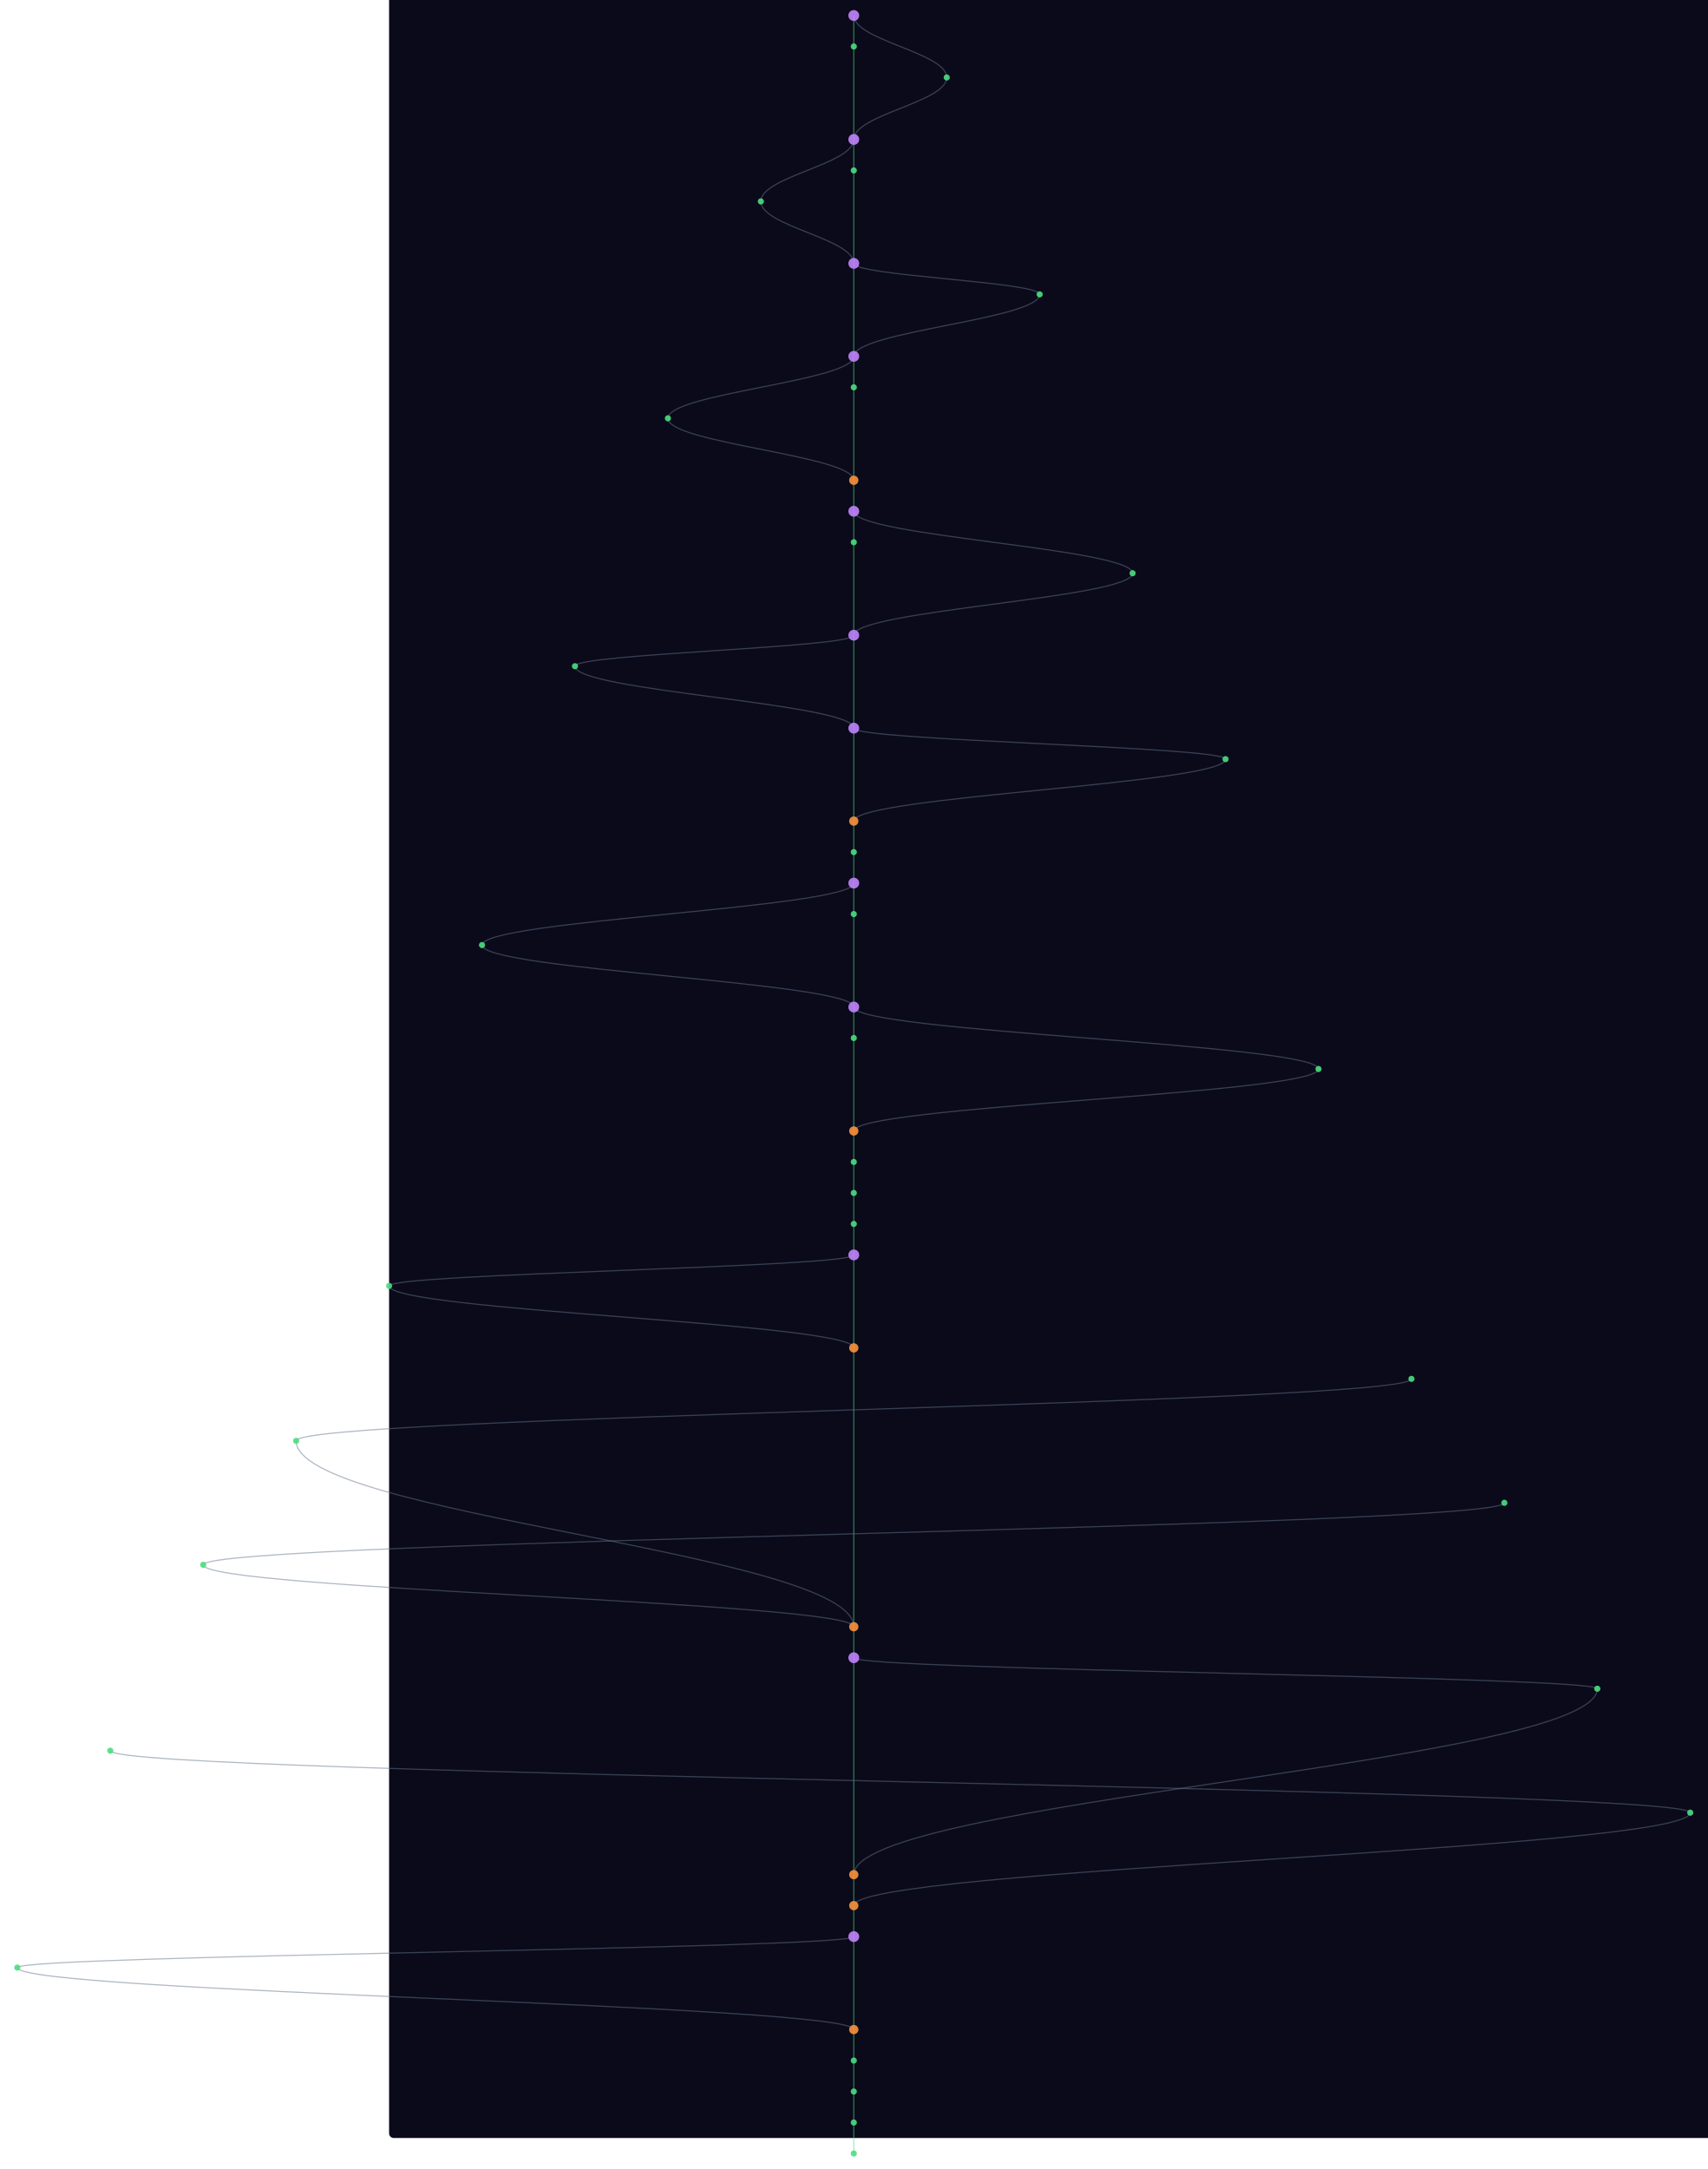
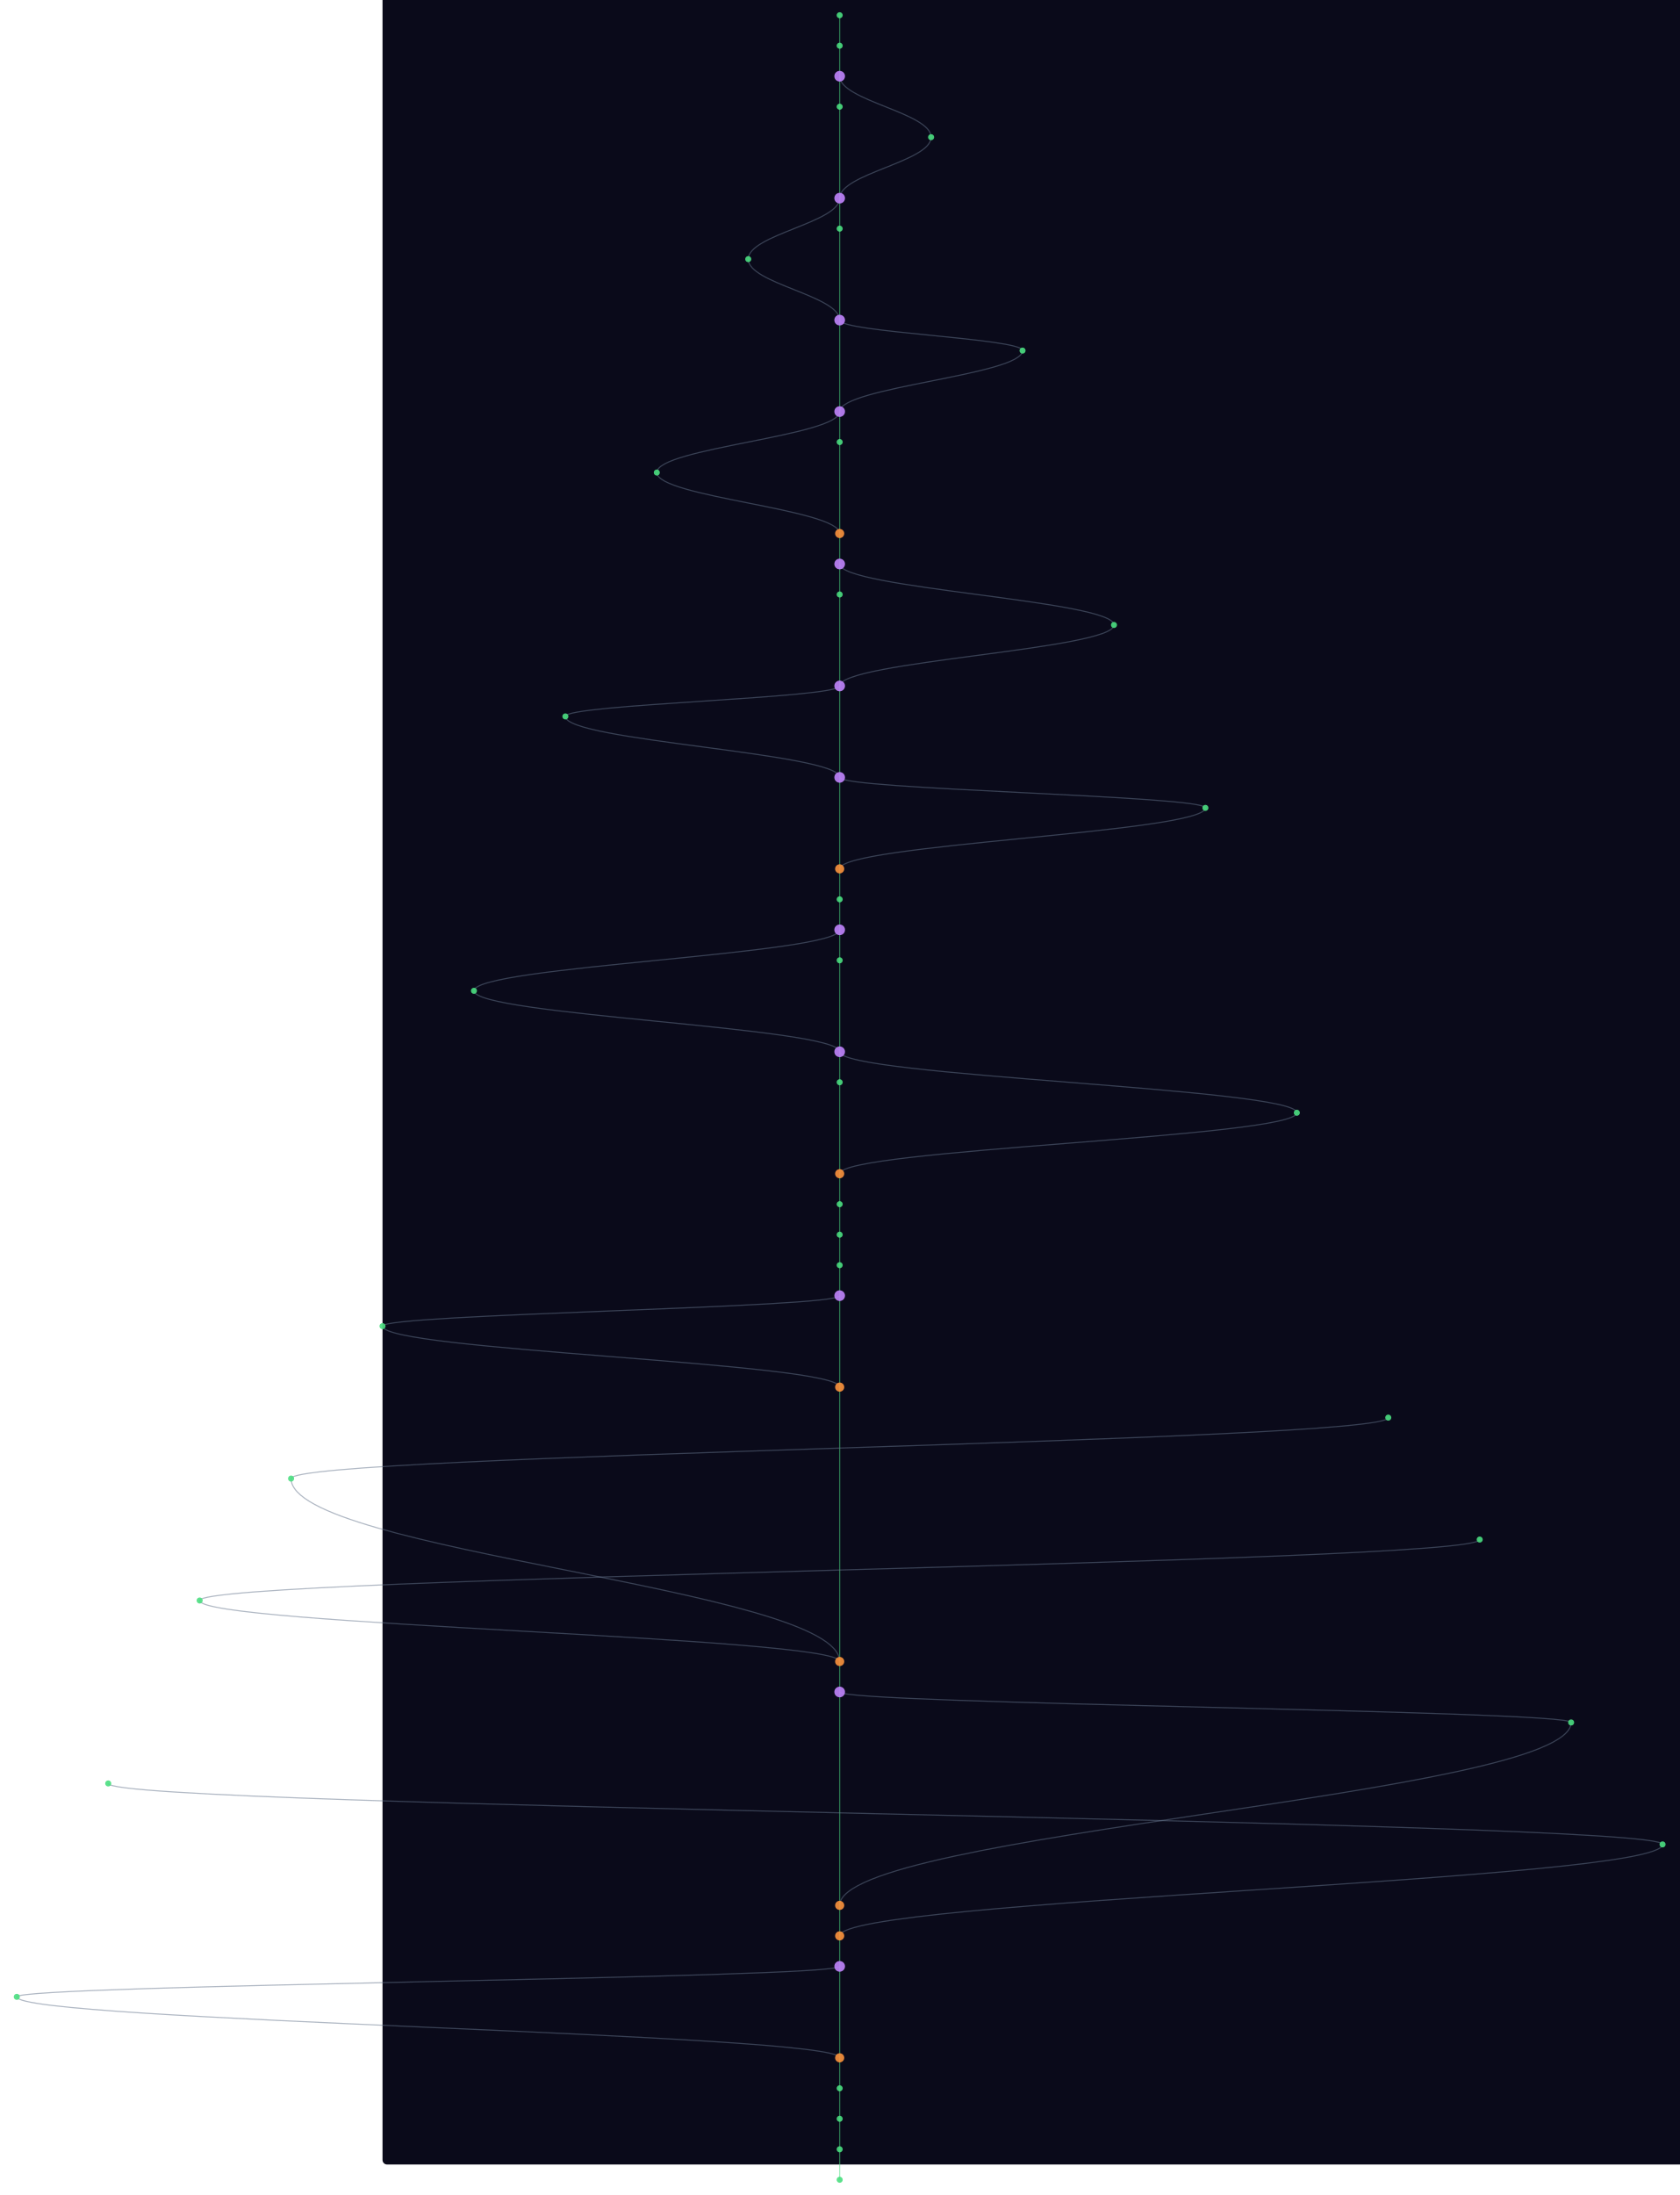
- <svg xmlns="http://www.w3.org/2000/svg" width="300" height="381" viewBox="-500 40 2200 2800">
+ <svg xmlns="http://www.w3.org/2000/svg" width="300" height="392" viewBox="-500 40 2200 2880">
  <style>
    @keyframes sway {
      0%   { transform: translateX(0); }
      25%  { transform: translateX(3px); }
      50%  { transform: translateX(-2px); }
      75%  { transform: translateX(4px); }
      100% { transform: translateX(0); }
    }
    .mini-node { animation: sway 4s ease-in-out infinite; }
    .mini-line { stroke-width: 1.5; fill: none; opacity: 0.5; }
  </style>
  <rect width="100%" height="100%" fill="#0a0a1a" rx="6" />
  <g class="mini-node">
    <line class="mini-line" stroke="#4ade80" x1="600" y1="60" x2="600" y2="100" />
-     <path class="mini-line" stroke="#64748b" d="M 600 60 C 600 92, 720 108, 720 140" />
-     <line class="mini-line" stroke="#4ade80" x1="600" y1="100" x2="600" y2="220" />
-     <path class="mini-line" stroke="#64748b" d="M 720 140 C 720 172, 600 188, 600 220" />
-     <line class="mini-line" stroke="#4ade80" x1="600" y1="220" x2="600" y2="260" />
-     <path class="mini-line" stroke="#64748b" d="M 600 220 C 600 252, 480 268, 480 300" />
-     <line class="mini-line" stroke="#4ade80" x1="600" y1="260" x2="600" y2="380" />
-     <path class="mini-line" stroke="#64748b" d="M 480 300 C 480 332, 600 348, 600 380" />
-     <line class="mini-line" stroke="#4ade80" x1="600" y1="380" x2="600" y2="500" />
-     <path class="mini-line" stroke="#64748b" d="M 600 380 C 600 396, 840 404, 840 420" />
-     <path class="mini-line" stroke="#64748b" d="M 840 420 C 840 452, 600 468, 600 500" />
-     <line class="mini-line" stroke="#4ade80" x1="600" y1="500" x2="600" y2="540" />
-     <path class="mini-line" stroke="#64748b" d="M 600 500 C 600 532, 360 548, 360 580" />
-     <line class="mini-line" stroke="#4ade80" x1="600" y1="540" x2="600" y2="660" />
-     <path class="mini-line" stroke="#64748b" d="M 360 580 C 360 612, 600 628, 600 660" />
-     <line class="mini-line" stroke="#4ade80" x1="600" y1="660" x2="600" y2="700" />
-     <line class="mini-line" stroke="#4ade80" x1="600" y1="700" x2="600" y2="740" />
-     <path class="mini-line" stroke="#64748b" d="M 600 700 C 600 732, 960 748, 960 780" />
-     <line class="mini-line" stroke="#4ade80" x1="600" y1="740" x2="600" y2="860" />
-     <path class="mini-line" stroke="#64748b" d="M 960 780 C 960 812, 600 828, 600 860" />
-     <line class="mini-line" stroke="#4ade80" x1="600" y1="860" x2="600" y2="980" />
-     <path class="mini-line" stroke="#64748b" d="M 600 860 C 600 876, 240 884, 240 900" />
-     <path class="mini-line" stroke="#64748b" d="M 240 900 C 240 932, 600 948, 600 980" />
-     <line class="mini-line" stroke="#4ade80" x1="600" y1="980" x2="600" y2="1100" />
-     <path class="mini-line" stroke="#64748b" d="M 600 980 C 600 996, 1080 1004, 1080 1020" />
-     <path class="mini-line" stroke="#64748b" d="M 1080 1020 C 1080 1052, 600 1068, 600 1100" />
-     <line class="mini-line" stroke="#4ade80" x1="600" y1="1100" x2="600" y2="1140" />
-     <line class="mini-line" stroke="#4ade80" x1="600" y1="1140" x2="600" y2="1180" />
+     <line class="mini-line" stroke="#4ade80" x1="600" y1="100" x2="600" y2="140" />
+     <line class="mini-line" stroke="#4ade80" x1="600" y1="140" x2="600" y2="180" />
+     <path class="mini-line" stroke="#64748b" d="M 600 140 C 600 172, 720 188, 720 220" />
+     <line class="mini-line" stroke="#4ade80" x1="600" y1="180" x2="600" y2="300" />
+     <path class="mini-line" stroke="#64748b" d="M 720 220 C 720 252, 600 268, 600 300" />
+     <line class="mini-line" stroke="#4ade80" x1="600" y1="300" x2="600" y2="340" />
+     <path class="mini-line" stroke="#64748b" d="M 600 300 C 600 332, 480 348, 480 380" />
+     <line class="mini-line" stroke="#4ade80" x1="600" y1="340" x2="600" y2="460" />
+     <path class="mini-line" stroke="#64748b" d="M 480 380 C 480 412, 600 428, 600 460" />
+     <line class="mini-line" stroke="#4ade80" x1="600" y1="460" x2="600" y2="580" />
+     <path class="mini-line" stroke="#64748b" d="M 600 460 C 600 476, 840 484, 840 500" />
+     <path class="mini-line" stroke="#64748b" d="M 840 500 C 840 532, 600 548, 600 580" />
+     <line class="mini-line" stroke="#4ade80" x1="600" y1="580" x2="600" y2="620" />
+     <path class="mini-line" stroke="#64748b" d="M 600 580 C 600 612, 360 628, 360 660" />
+     <line class="mini-line" stroke="#4ade80" x1="600" y1="620" x2="600" y2="740" />
+     <path class="mini-line" stroke="#64748b" d="M 360 660 C 360 692, 600 708, 600 740" />
+     <line class="mini-line" stroke="#4ade80" x1="600" y1="740" x2="600" y2="780" />
+     <line class="mini-line" stroke="#4ade80" x1="600" y1="780" x2="600" y2="820" />
+     <path class="mini-line" stroke="#64748b" d="M 600 780 C 600 812, 960 828, 960 860" />
+     <line class="mini-line" stroke="#4ade80" x1="600" y1="820" x2="600" y2="940" />
+     <path class="mini-line" stroke="#64748b" d="M 960 860 C 960 892, 600 908, 600 940" />
+     <line class="mini-line" stroke="#4ade80" x1="600" y1="940" x2="600" y2="1060" />
+     <path class="mini-line" stroke="#64748b" d="M 600 940 C 600 956, 240 964, 240 980" />
+     <path class="mini-line" stroke="#64748b" d="M 240 980 C 240 1012, 600 1028, 600 1060" />
+     <line class="mini-line" stroke="#4ade80" x1="600" y1="1060" x2="600" y2="1180" />
+     <path class="mini-line" stroke="#64748b" d="M 600 1060 C 600 1076, 1080 1084, 1080 1100" />
+     <path class="mini-line" stroke="#64748b" d="M 1080 1100 C 1080 1132, 600 1148, 600 1180" />
    <line class="mini-line" stroke="#4ade80" x1="600" y1="1180" x2="600" y2="1220" />
-     <path class="mini-line" stroke="#64748b" d="M 600 1180 C 600 1212, 120 1228, 120 1260" />
-     <line class="mini-line" stroke="#4ade80" x1="600" y1="1220" x2="600" y2="1340" />
-     <path class="mini-line" stroke="#64748b" d="M 120 1260 C 120 1292, 600 1308, 600 1340" />
-     <line class="mini-line" stroke="#4ade80" x1="600" y1="1340" x2="600" y2="1380" />
-     <path class="mini-line" stroke="#64748b" d="M 600 1340 C 600 1372, 1200 1388, 1200 1420" />
-     <line class="mini-line" stroke="#4ade80" x1="600" y1="1380" x2="600" y2="1500" />
-     <path class="mini-line" stroke="#64748b" d="M 1200 1420 C 1200 1452, 600 1468, 600 1500" />
-     <line class="mini-line" stroke="#4ade80" x1="600" y1="1500" x2="600" y2="1540" />
-     <line class="mini-line" stroke="#4ade80" x1="600" y1="1540" x2="600" y2="1580" />
+     <line class="mini-line" stroke="#4ade80" x1="600" y1="1220" x2="600" y2="1260" />
+     <line class="mini-line" stroke="#4ade80" x1="600" y1="1260" x2="600" y2="1300" />
+     <path class="mini-line" stroke="#64748b" d="M 600 1260 C 600 1292, 120 1308, 120 1340" />
+     <line class="mini-line" stroke="#4ade80" x1="600" y1="1300" x2="600" y2="1420" />
+     <path class="mini-line" stroke="#64748b" d="M 120 1340 C 120 1372, 600 1388, 600 1420" />
+     <line class="mini-line" stroke="#4ade80" x1="600" y1="1420" x2="600" y2="1460" />
+     <path class="mini-line" stroke="#64748b" d="M 600 1420 C 600 1452, 1200 1468, 1200 1500" />
+     <line class="mini-line" stroke="#4ade80" x1="600" y1="1460" x2="600" y2="1580" />
+     <path class="mini-line" stroke="#64748b" d="M 1200 1500 C 1200 1532, 600 1548, 600 1580" />
    <line class="mini-line" stroke="#4ade80" x1="600" y1="1580" x2="600" y2="1620" />
    <line class="mini-line" stroke="#4ade80" x1="600" y1="1620" x2="600" y2="1660" />
-     <line class="mini-line" stroke="#4ade80" x1="600" y1="1660" x2="600" y2="1780" />
-     <path class="mini-line" stroke="#64748b" d="M 600 1660 C 600 1676, 0 1684, 0 1700" />
-     <path class="mini-line" stroke="#64748b" d="M 0 1700 C 0 1732, 600 1748, 600 1780" />
-     <line class="mini-line" stroke="#4ade80" x1="600" y1="1780" x2="600" y2="2140" />
-     <path class="mini-line" stroke="#64748b" d="M 1320 1820 C 1320 1852, -120 1868, -120 1900" />
-     <path class="mini-line" stroke="#64748b" d="M -120 1900 C -120 1996, 600 2044, 600 2140" />
-     <path class="mini-line" stroke="#64748b" d="M 1440 1980 C 1440 2012, -240 2028, -240 2060" />
-     <path class="mini-line" stroke="#64748b" d="M -240 2060 C -240 2092, 600 2108, 600 2140" />
-     <line class="mini-line" stroke="#4ade80" x1="600" y1="2140" x2="600" y2="2180" />
-     <line class="mini-line" stroke="#4ade80" x1="600" y1="2180" x2="600" y2="2460" />
-     <path class="mini-line" stroke="#64748b" d="M 600 2180 C 600 2196, 1560 2204, 1560 2220" />
-     <path class="mini-line" stroke="#64748b" d="M 1560 2220 C 1560 2316, 600 2364, 600 2460" />
-     <path class="mini-line" stroke="#64748b" d="M -360 2300 C -360 2332, 1680 2348, 1680 2380" />
-     <path class="mini-line" stroke="#64748b" d="M 1680 2380 C 1680 2428, 600 2452, 600 2500" />
-     <line class="mini-line" stroke="#4ade80" x1="600" y1="2460" x2="600" y2="2500" />
-     <line class="mini-line" stroke="#4ade80" x1="600" y1="2500" x2="600" y2="2540" />
-     <line class="mini-line" stroke="#4ade80" x1="600" y1="2540" x2="600" y2="2660" />
-     <path class="mini-line" stroke="#64748b" d="M 600 2540 C 600 2556, -480 2564, -480 2580" />
-     <path class="mini-line" stroke="#64748b" d="M -480 2580 C -480 2612, 600 2628, 600 2660" />
-     <line class="mini-line" stroke="#4ade80" x1="600" y1="2660" x2="600" y2="2700" />
-     <line class="mini-line" stroke="#4ade80" x1="600" y1="2700" x2="600" y2="2740" />
+     <line class="mini-line" stroke="#4ade80" x1="600" y1="1660" x2="600" y2="1700" />
+     <line class="mini-line" stroke="#4ade80" x1="600" y1="1700" x2="600" y2="1740" />
+     <line class="mini-line" stroke="#4ade80" x1="600" y1="1740" x2="600" y2="1860" />
+     <path class="mini-line" stroke="#64748b" d="M 600 1740 C 600 1756, 0 1764, 0 1780" />
+     <path class="mini-line" stroke="#64748b" d="M 0 1780 C 0 1812, 600 1828, 600 1860" />
+     <line class="mini-line" stroke="#4ade80" x1="600" y1="1860" x2="600" y2="2220" />
+     <path class="mini-line" stroke="#64748b" d="M 1320 1900 C 1320 1932, -120 1948, -120 1980" />
+     <path class="mini-line" stroke="#64748b" d="M -120 1980 C -120 2076, 600 2124, 600 2220" />
+     <path class="mini-line" stroke="#64748b" d="M 1440 2060 C 1440 2092, -240 2108, -240 2140" />
+     <path class="mini-line" stroke="#64748b" d="M -240 2140 C -240 2172, 600 2188, 600 2220" />
+     <line class="mini-line" stroke="#4ade80" x1="600" y1="2220" x2="600" y2="2260" />
+     <line class="mini-line" stroke="#4ade80" x1="600" y1="2260" x2="600" y2="2540" />
+     <path class="mini-line" stroke="#64748b" d="M 600 2260 C 600 2276, 1560 2284, 1560 2300" />
+     <path class="mini-line" stroke="#64748b" d="M 1560 2300 C 1560 2396, 600 2444, 600 2540" />
+     <path class="mini-line" stroke="#64748b" d="M -360 2380 C -360 2412, 1680 2428, 1680 2460" />
+     <path class="mini-line" stroke="#64748b" d="M 1680 2460 C 1680 2508, 600 2532, 600 2580" />
+     <line class="mini-line" stroke="#4ade80" x1="600" y1="2540" x2="600" y2="2580" />
+     <line class="mini-line" stroke="#4ade80" x1="600" y1="2580" x2="600" y2="2620" />
+     <line class="mini-line" stroke="#4ade80" x1="600" y1="2620" x2="600" y2="2740" />
+     <path class="mini-line" stroke="#64748b" d="M 600 2620 C 600 2636, -480 2644, -480 2660" />
+     <path class="mini-line" stroke="#64748b" d="M -480 2660 C -480 2692, 600 2708, 600 2740" />
    <line class="mini-line" stroke="#4ade80" x1="600" y1="2740" x2="600" y2="2780" />
    <line class="mini-line" stroke="#4ade80" x1="600" y1="2780" x2="600" y2="2820" />
-     <circle cx="600" cy="60" r="7" fill="#c084fc" opacity="0.9" />
+     <line class="mini-line" stroke="#4ade80" x1="600" y1="2820" x2="600" y2="2860" />
+     <line class="mini-line" stroke="#4ade80" x1="600" y1="2860" x2="600" y2="2900" />
+     <circle cx="600" cy="60" r="4" fill="#4ade80" opacity="0.9" />
    <circle cx="600" cy="100" r="4" fill="#4ade80" opacity="0.9" />
-     <circle cx="720" cy="140" r="4" fill="#4ade80" opacity="0.9" />
-     <circle cx="600" cy="220" r="7" fill="#c084fc" opacity="0.9" />
-     <circle cx="600" cy="260" r="4" fill="#4ade80" opacity="0.9" />
-     <circle cx="480" cy="300" r="4" fill="#4ade80" opacity="0.9" />
-     <circle cx="600" cy="380" r="7" fill="#c084fc" opacity="0.9" />
-     <circle cx="840" cy="420" r="4" fill="#4ade80" opacity="0.9" />
-     <circle cx="600" cy="500" r="7" fill="#c084fc" opacity="0.9" />
-     <circle cx="600" cy="540" r="4" fill="#4ade80" opacity="0.9" />
-     <circle cx="360" cy="580" r="4" fill="#4ade80" opacity="0.9" />
-     <circle cx="600" cy="660" r="6" fill="#fb923c" opacity="0.9" />
-     <circle cx="600" cy="700" r="7" fill="#c084fc" opacity="0.9" />
-     <circle cx="600" cy="740" r="4" fill="#4ade80" opacity="0.9" />
-     <circle cx="960" cy="780" r="4" fill="#4ade80" opacity="0.9" />
-     <circle cx="600" cy="860" r="7" fill="#c084fc" opacity="0.9" />
-     <circle cx="240" cy="900" r="4" fill="#4ade80" opacity="0.9" />
-     <circle cx="600" cy="980" r="7" fill="#c084fc" opacity="0.9" />
-     <circle cx="1080" cy="1020" r="4" fill="#4ade80" opacity="0.9" />
-     <circle cx="600" cy="1100" r="6" fill="#fb923c" opacity="0.9" />
-     <circle cx="600" cy="1140" r="4" fill="#4ade80" opacity="0.9" />
-     <circle cx="600" cy="1180" r="7" fill="#c084fc" opacity="0.9" />
+     <circle cx="600" cy="140" r="7" fill="#c084fc" opacity="0.9" />
+     <circle cx="600" cy="180" r="4" fill="#4ade80" opacity="0.9" />
+     <circle cx="720" cy="220" r="4" fill="#4ade80" opacity="0.9" />
+     <circle cx="600" cy="300" r="7" fill="#c084fc" opacity="0.9" />
+     <circle cx="600" cy="340" r="4" fill="#4ade80" opacity="0.9" />
+     <circle cx="480" cy="380" r="4" fill="#4ade80" opacity="0.9" />
+     <circle cx="600" cy="460" r="7" fill="#c084fc" opacity="0.9" />
+     <circle cx="840" cy="500" r="4" fill="#4ade80" opacity="0.9" />
+     <circle cx="600" cy="580" r="7" fill="#c084fc" opacity="0.9" />
+     <circle cx="600" cy="620" r="4" fill="#4ade80" opacity="0.9" />
+     <circle cx="360" cy="660" r="4" fill="#4ade80" opacity="0.9" />
+     <circle cx="600" cy="740" r="6" fill="#fb923c" opacity="0.9" />
+     <circle cx="600" cy="780" r="7" fill="#c084fc" opacity="0.9" />
+     <circle cx="600" cy="820" r="4" fill="#4ade80" opacity="0.9" />
+     <circle cx="960" cy="860" r="4" fill="#4ade80" opacity="0.9" />
+     <circle cx="600" cy="940" r="7" fill="#c084fc" opacity="0.9" />
+     <circle cx="240" cy="980" r="4" fill="#4ade80" opacity="0.9" />
+     <circle cx="600" cy="1060" r="7" fill="#c084fc" opacity="0.9" />
+     <circle cx="1080" cy="1100" r="4" fill="#4ade80" opacity="0.9" />
+     <circle cx="600" cy="1180" r="6" fill="#fb923c" opacity="0.9" />
    <circle cx="600" cy="1220" r="4" fill="#4ade80" opacity="0.9" />
-     <circle cx="120" cy="1260" r="4" fill="#4ade80" opacity="0.9" />
-     <circle cx="600" cy="1340" r="7" fill="#c084fc" opacity="0.9" />
-     <circle cx="600" cy="1380" r="4" fill="#4ade80" opacity="0.9" />
-     <circle cx="1200" cy="1420" r="4" fill="#4ade80" opacity="0.9" />
-     <circle cx="600" cy="1500" r="6" fill="#fb923c" opacity="0.9" />
-     <circle cx="600" cy="1540" r="4" fill="#4ade80" opacity="0.9" />
-     <circle cx="600" cy="1580" r="4" fill="#4ade80" opacity="0.9" />
+     <circle cx="600" cy="1260" r="7" fill="#c084fc" opacity="0.9" />
+     <circle cx="600" cy="1300" r="4" fill="#4ade80" opacity="0.9" />
+     <circle cx="120" cy="1340" r="4" fill="#4ade80" opacity="0.9" />
+     <circle cx="600" cy="1420" r="7" fill="#c084fc" opacity="0.9" />
+     <circle cx="600" cy="1460" r="4" fill="#4ade80" opacity="0.9" />
+     <circle cx="1200" cy="1500" r="4" fill="#4ade80" opacity="0.9" />
+     <circle cx="600" cy="1580" r="6" fill="#fb923c" opacity="0.9" />
    <circle cx="600" cy="1620" r="4" fill="#4ade80" opacity="0.9" />
-     <circle cx="600" cy="1660" r="7" fill="#c084fc" opacity="0.9" />
-     <circle cx="0" cy="1700" r="4" fill="#4ade80" opacity="0.9" />
-     <circle cx="600" cy="1780" r="6" fill="#fb923c" opacity="0.9" />
-     <circle cx="1320" cy="1820" r="4" fill="#4ade80" opacity="0.9" />
-     <circle cx="-120" cy="1900" r="4" fill="#4ade80" opacity="0.9" />
-     <circle cx="1440" cy="1980" r="4" fill="#4ade80" opacity="0.9" />
-     <circle cx="-240" cy="2060" r="4" fill="#4ade80" opacity="0.9" />
-     <circle cx="600" cy="2140" r="6" fill="#fb923c" opacity="0.9" />
-     <circle cx="600" cy="2180" r="7" fill="#c084fc" opacity="0.9" />
-     <circle cx="1560" cy="2220" r="4" fill="#4ade80" opacity="0.9" />
-     <circle cx="-360" cy="2300" r="4" fill="#4ade80" opacity="0.9" />
-     <circle cx="1680" cy="2380" r="4" fill="#4ade80" opacity="0.9" />
-     <circle cx="600" cy="2460" r="6" fill="#fb923c" opacity="0.9" />
-     <circle cx="600" cy="2500" r="6" fill="#fb923c" opacity="0.9" />
-     <circle cx="600" cy="2540" r="7" fill="#c084fc" opacity="0.9" />
-     <circle cx="-480" cy="2580" r="4" fill="#4ade80" opacity="0.9" />
-     <circle cx="600" cy="2660" r="6" fill="#fb923c" opacity="0.9" />
-     <circle cx="600" cy="2700" r="4" fill="#4ade80" opacity="0.9" />
-     <circle cx="600" cy="2740" r="4" fill="#4ade80" opacity="0.9" />
+     <circle cx="600" cy="1660" r="4" fill="#4ade80" opacity="0.9" />
+     <circle cx="600" cy="1700" r="4" fill="#4ade80" opacity="0.9" />
+     <circle cx="600" cy="1740" r="7" fill="#c084fc" opacity="0.9" />
+     <circle cx="0" cy="1780" r="4" fill="#4ade80" opacity="0.9" />
+     <circle cx="600" cy="1860" r="6" fill="#fb923c" opacity="0.9" />
+     <circle cx="1320" cy="1900" r="4" fill="#4ade80" opacity="0.9" />
+     <circle cx="-120" cy="1980" r="4" fill="#4ade80" opacity="0.9" />
+     <circle cx="1440" cy="2060" r="4" fill="#4ade80" opacity="0.9" />
+     <circle cx="-240" cy="2140" r="4" fill="#4ade80" opacity="0.9" />
+     <circle cx="600" cy="2220" r="6" fill="#fb923c" opacity="0.9" />
+     <circle cx="600" cy="2260" r="7" fill="#c084fc" opacity="0.9" />
+     <circle cx="1560" cy="2300" r="4" fill="#4ade80" opacity="0.9" />
+     <circle cx="-360" cy="2380" r="4" fill="#4ade80" opacity="0.9" />
+     <circle cx="1680" cy="2460" r="4" fill="#4ade80" opacity="0.9" />
+     <circle cx="600" cy="2540" r="6" fill="#fb923c" opacity="0.9" />
+     <circle cx="600" cy="2580" r="6" fill="#fb923c" opacity="0.9" />
+     <circle cx="600" cy="2620" r="7" fill="#c084fc" opacity="0.9" />
+     <circle cx="-480" cy="2660" r="4" fill="#4ade80" opacity="0.9" />
+     <circle cx="600" cy="2740" r="6" fill="#fb923c" opacity="0.9" />
    <circle cx="600" cy="2780" r="4" fill="#4ade80" opacity="0.9" />
    <circle cx="600" cy="2820" r="4" fill="#4ade80" opacity="0.9" />
+     <circle cx="600" cy="2860" r="4" fill="#4ade80" opacity="0.9" />
+     <circle cx="600" cy="2900" r="4" fill="#4ade80" opacity="0.9" />
  </g>
</svg>
